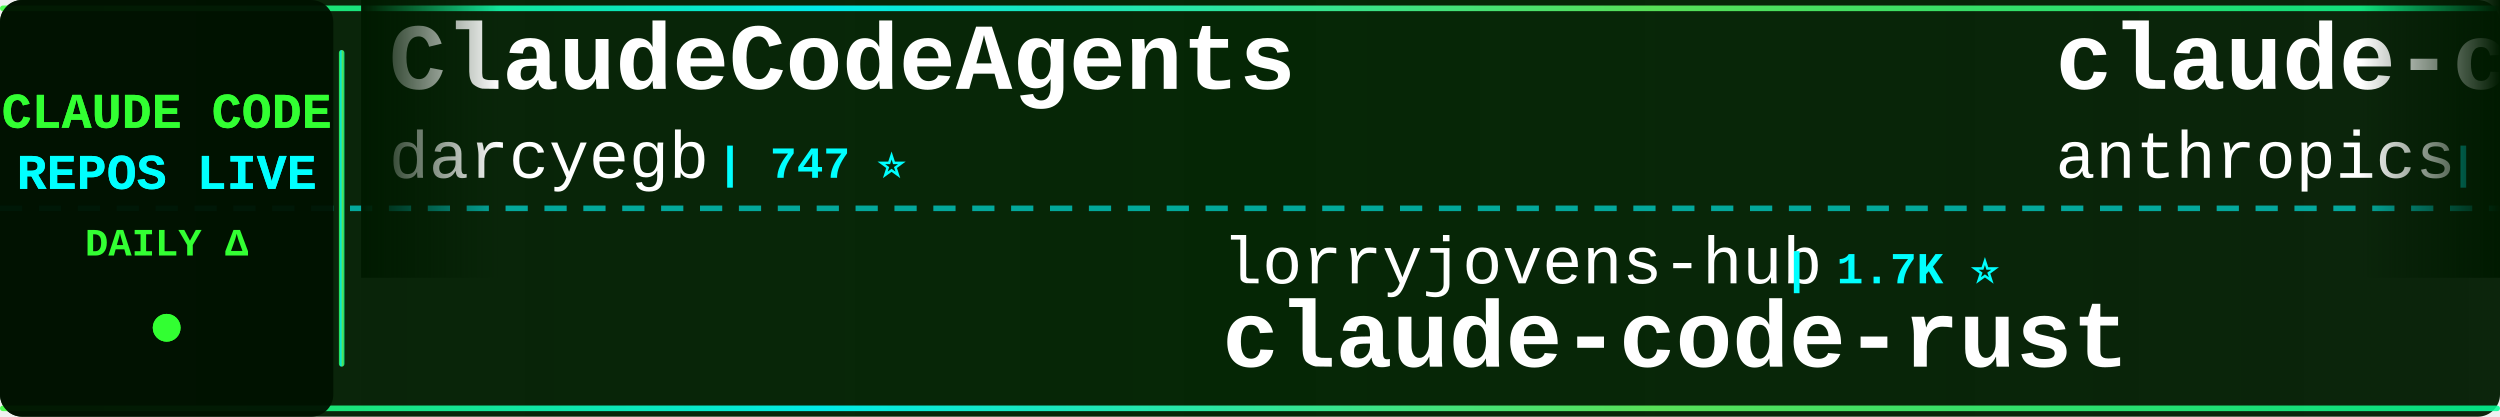
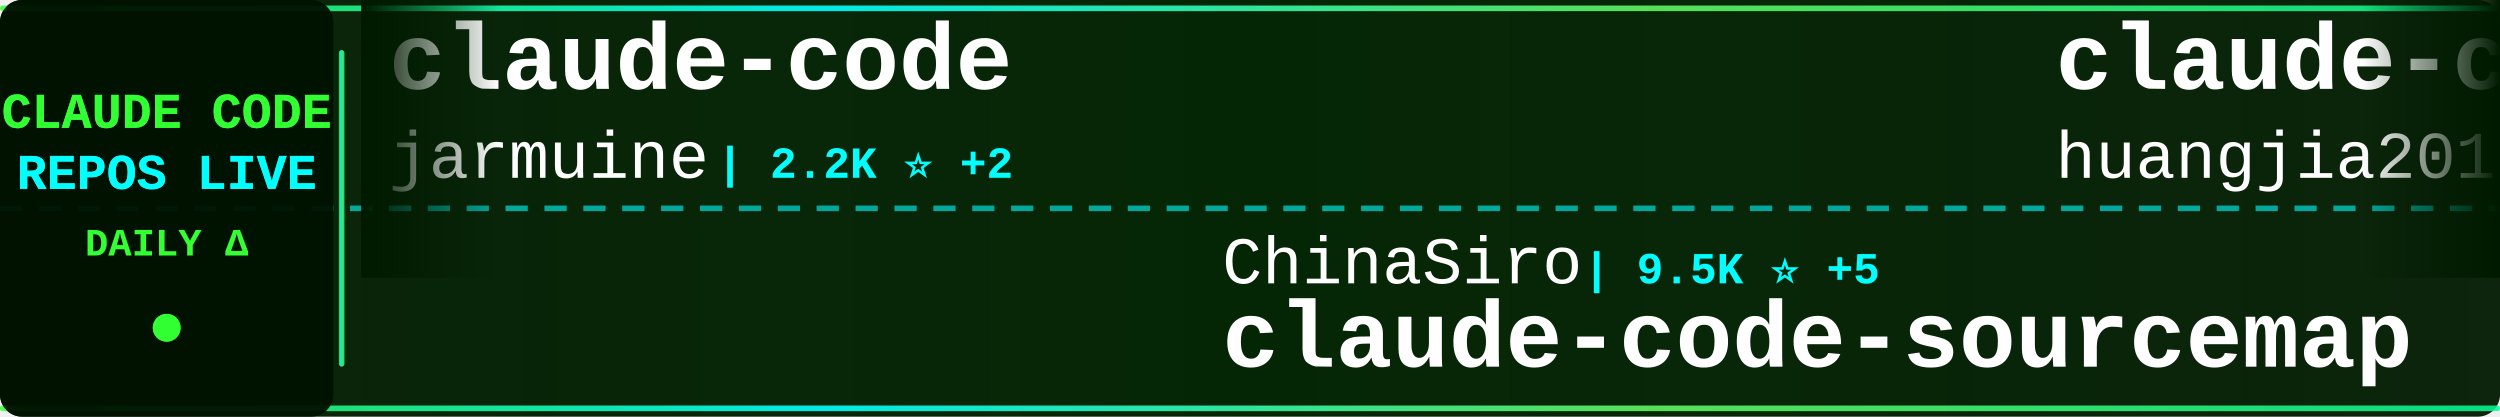
<svg xmlns="http://www.w3.org/2000/svg" width="900" height="150">
  <defs>
    <linearGradient id="tickerBg" x1="0%" y1="0%" x2="100%" y2="0%">
      <stop offset="0%" style="stop-color:#001a00;stop-opacity:0.95" />
      <stop offset="50%" style="stop-color:#002200;stop-opacity:0.98" />
      <stop offset="100%" style="stop-color:#001a00;stop-opacity:0.95" />
    </linearGradient>
    <linearGradient id="borderGrad" x1="0%" y1="0%" x2="100%" y2="0%">
      <stop offset="0%" style="stop-color:#33ff33;stop-opacity:0.85">
        <animate attributeName="stop-opacity" values="0.85;1;0.85" dur="2s" repeatCount="indefinite" />
      </stop>
      <stop offset="33%" style="stop-color:#00ffff;stop-opacity:0.9">
        <animate attributeName="stop-opacity" values="0.9;1;0.9" dur="2.2s" repeatCount="indefinite" />
      </stop>
      <stop offset="66%" style="stop-color:#66ff66;stop-opacity:0.85">
        <animate attributeName="stop-opacity" values="0.85;1;0.85" dur="1.8s" repeatCount="indefinite" />
      </stop>
      <stop offset="100%" style="stop-color:#00ff99;stop-opacity:0.85">
        <animate attributeName="stop-opacity" values="0.85;1;0.85" dur="2s" repeatCount="indefinite" />
      </stop>
    </linearGradient>
    <filter id="textGlow">
      <feGaussianBlur stdDeviation="0.1" result="coloredBlur" />
      <feMerge>
        <feMergeNode in="coloredBlur" />
        <feMergeNode in="SourceGraphic" />
      </feMerge>
    </filter>
    <filter id="metricGlow">
      <feGaussianBlur stdDeviation="0.2" result="coloredBlur" />
      <feMerge>
        <feMergeNode in="coloredBlur" />
        <feMergeNode in="SourceGraphic" />
      </feMerge>
    </filter>
    <linearGradient id="leftFade" x1="0%" y1="0%" x2="100%" y2="0%">
      <stop offset="0%" style="stop-color:#001a00;stop-opacity:1" />
      <stop offset="100%" style="stop-color:#001a00;stop-opacity:0" />
    </linearGradient>
    <linearGradient id="rightFade" x1="0%" y1="0%" x2="100%" y2="0%">
      <stop offset="0%" style="stop-color:#001a00;stop-opacity:0" />
      <stop offset="100%" style="stop-color:#001a00;stop-opacity:1" />
    </linearGradient>
  </defs>
  <rect width="900" height="150" fill="url(#tickerBg)" rx="8" />
  <rect x="0" y="2" width="900" height="2" fill="url(#borderGrad)" rx="1" />
  <rect x="0" y="146" width="900" height="2" fill="url(#borderGrad)" rx="1" />
  <line x1="0" y1="75" x2="900" y2="75" stroke="#00ffff" stroke-width="2" stroke-dasharray="8 6" opacity="0.6" />
  <rect x="0" y="0" width="120" height="150" fill="#001100" opacity="0.95" rx="8" />
  <text x="60" y="46" font-family="'Courier New', monospace" font-size="18" font-weight="bold" fill="#33ff33" text-anchor="middle" filter="url(#textGlow)">
    CLAUDE CODE
  </text>
  <text x="60" y="68" font-family="'Courier New', monospace" font-size="18" font-weight="bold" fill="#00ffff" text-anchor="middle" filter="url(#textGlow)">
    REPOS LIVE
  </text>
  <text x="60" y="92" font-family="'Courier New', monospace" font-size="14" font-weight="bold" fill="#33ff33" text-anchor="middle">
    DAILY Δ
  </text>
  <circle cx="60" cy="118" r="5" fill="#33ff33" filter="url(#metricGlow)">
    <animate attributeName="r" values="4;6;4" dur="1.5s" repeatCount="indefinite" />
    <animate attributeName="opacity" values="0.6;1;0.6" dur="1.5s" repeatCount="indefinite" />
  </circle>
  <rect x="122" y="18" width="2" height="114" fill="url(#borderGrad)" rx="1" />
  <clipPath id="tickerClip">
    <rect x="130" y="0" width="770" height="150" />
  </clipPath>
  <g clip-path="url(#tickerClip)">
    <g id="tickerItems">
      <animateTransform attributeName="transform" attributeType="XML" type="translate" from="0 0" to="-3000 0" dur="54s" repeatCount="indefinite" />
      <g transform="translate(0, 0)">
-         <text x="140" y="32" font-family="'Courier New', monospace" font-size="34" font-weight="bold" fill="#ffffff">ClaudeCodeAgents</text>
-         <text x="140" y="64" font-family="'Courier New', monospace" font-size="24" font-weight="normal" fill="#ffffff" opacity="1.0">darcyegb</text>
-         <text x="258" y="64" font-family="'Courier New', monospace" font-size="16" font-weight="bold" fill="#00ffff"> | 747 ⭐</text>
+         <text x="140" y="32" font-family="'Courier New', monospace" font-size="34" font-weight="bold" fill="#ffffff">claude-code</text>
+         <text x="140" y="64" font-family="'Courier New', monospace" font-size="24" font-weight="normal" fill="#ffffff" opacity="1.0">jarmuine</text>
+         <text x="258" y="64" font-family="'Courier New', monospace" font-size="16" font-weight="bold" fill="#00ffff"> | 2.2K ⭐ +2</text>
      </g>
      <g transform="translate(300, 0)">
-         <text x="140" y="102" font-family="'Courier New', monospace" font-size="24" font-weight="normal" fill="#ffffff" opacity="1.0">lorryjovens-hub</text>
-         <text x="342" y="102" font-family="'Courier New', monospace" font-size="16" font-weight="bold" fill="#00ffff"> | 1.7K ⭐</text>
-         <text x="140" y="132" font-family="'Courier New', monospace" font-size="34" font-weight="bold" fill="#ffffff">claude-code-rust</text>
+         <text x="140" y="102" font-family="'Courier New', monospace" font-size="24" font-weight="normal" fill="#ffffff" opacity="1.0">ChinaSiro</text>
+         <text x="270" y="102" font-family="'Courier New', monospace" font-size="16" font-weight="bold" fill="#00ffff"> | 9.5K ⭐ +5</text>
+         <text x="140" y="132" font-family="'Courier New', monospace" font-size="34" font-weight="bold" fill="#ffffff">claude-code-sourcemap</text>
      </g>
      <g transform="translate(600, 0)">
-         <text x="140" y="32" font-family="'Courier New', monospace" font-size="34" font-weight="bold" fill="#ffffff">claude-code-action</text>
-         <text x="140" y="64" font-family="'Courier New', monospace" font-size="24" font-weight="normal" fill="#ffffff" opacity="1.0">anthropics</text>
-         <text x="282" y="64" font-family="'Courier New', monospace" font-size="16" font-weight="bold" fill="#00ffff"> | 8.3K ⭐ +6</text>
+         <text x="140" y="32" font-family="'Courier New', monospace" font-size="34" font-weight="bold" fill="#ffffff">claude-code-engineering</text>
+         <text x="140" y="64" font-family="'Courier New', monospace" font-size="24" font-weight="normal" fill="#ffffff" opacity="1.0">huangjia2019</text>
+         <text x="306" y="64" font-family="'Courier New', monospace" font-size="16" font-weight="bold" fill="#00ffff"> | 972 ⭐ +2</text>
      </g>
      <g transform="translate(900, 0)">
-         <text x="140" y="102" font-family="'Courier New', monospace" font-size="24" font-weight="normal" fill="#ffffff" opacity="1.0">sugyan</text>
-         <text x="234" y="102" font-family="'Courier New', monospace" font-size="16" font-weight="bold" fill="#00ffff"> | 1.1K ⭐</text>
-         <text x="140" y="132" font-family="'Courier New', monospace" font-size="34" font-weight="bold" fill="#ffffff">claude-code-webui</text>
+         <text x="140" y="102" font-family="'Courier New', monospace" font-size="24" font-weight="normal" fill="#ffffff" opacity="1.0">pedrohcgs</text>
+         <text x="270" y="102" font-family="'Courier New', monospace" font-size="16" font-weight="bold" fill="#00ffff"> | 1.4K ⭐ +2</text>
+         <text x="140" y="132" font-family="'Courier New', monospace" font-size="34" font-weight="bold" fill="#ffffff">claude-code-my-workflow</text>
      </g>
      <g transform="translate(1200, 0)">
-         <text x="140" y="32" font-family="'Courier New', monospace" font-size="34" font-weight="bold" fill="#ffffff">claude-code</text>
-         <text x="140" y="64" font-family="'Courier New', monospace" font-size="24" font-weight="normal" fill="#ffffff" opacity="1.0">yasasbanukaofficial</text>
-         <text x="390" y="64" font-family="'Courier New', monospace" font-size="16" font-weight="bold" fill="#00ffff"> | 3.7K ⭐ +10</text>
+         <text x="140" y="32" font-family="'Courier New', monospace" font-size="34" font-weight="bold" fill="#ffffff">claude-code-analysis</text>
+         <text x="140" y="64" font-family="'Courier New', monospace" font-size="24" font-weight="normal" fill="#ffffff" opacity="1.0">liuup</text>
+         <text x="222" y="64" font-family="'Courier New', monospace" font-size="16" font-weight="bold" fill="#00ffff"> | 3.5K ⭐ +14</text>
      </g>
      <g transform="translate(1500, 0)">
-         <text x="140" y="102" font-family="'Courier New', monospace" font-size="24" font-weight="normal" fill="#ffffff" opacity="1.0">ghuntley</text>
-         <text x="258" y="102" font-family="'Courier New', monospace" font-size="16" font-weight="bold" fill="#00ffff"> | 987 ⭐</text>
-         <text x="140" y="132" font-family="'Courier New', monospace" font-size="34" font-weight="bold" fill="#ffffff">claude-code-source-code-...</text>
+         <text x="140" y="102" font-family="'Courier New', monospace" font-size="24" font-weight="normal" fill="#ffffff" opacity="1.0">Yeachan-Heo</text>
+         <text x="294" y="102" font-family="'Courier New', monospace" font-size="16" font-weight="bold" fill="#00ffff"> | 37.7K ⭐ +34</text>
+         <text x="140" y="132" font-family="'Courier New', monospace" font-size="34" font-weight="bold" fill="#ffffff">oh-my-claudecode</text>
      </g>
      <g transform="translate(1800, 0)">
        <text x="140" y="32" font-family="'Courier New', monospace" font-size="34" font-weight="bold" fill="#ffffff">claude-code</text>
-         <text x="140" y="64" font-family="'Courier New', monospace" font-size="24" font-weight="normal" fill="#ffffff" opacity="1.0">T-Lab-CUHKSZ</text>
-         <text x="306" y="64" font-family="'Courier New', monospace" font-size="16" font-weight="bold" fill="#00ffff"> | 325 ⭐ +1</text>
+         <text x="140" y="64" font-family="'Courier New', monospace" font-size="24" font-weight="normal" fill="#ffffff" opacity="1.0">codeaashu</text>
+         <text x="270" y="64" font-family="'Courier New', monospace" font-size="16" font-weight="bold" fill="#00ffff"> | 3.1K ⭐ +5</text>
      </g>
      <g transform="translate(2100, 0)">
-         <text x="140" y="102" font-family="'Courier New', monospace" font-size="24" font-weight="normal" fill="#ffffff" opacity="1.0">ding113</text>
-         <text x="246" y="102" font-family="'Courier New', monospace" font-size="16" font-weight="bold" fill="#00ffff"> | 3.2K ⭐ +6</text>
-         <text x="140" y="132" font-family="'Courier New', monospace" font-size="34" font-weight="bold" fill="#ffffff">claude-code-hub</text>
+         <text x="140" y="102" font-family="'Courier New', monospace" font-size="24" font-weight="normal" fill="#ffffff" opacity="1.0">Pimzino</text>
+         <text x="246" y="102" font-family="'Courier New', monospace" font-size="16" font-weight="bold" fill="#00ffff"> | 3.8K ⭐ +2</text>
+         <text x="140" y="132" font-family="'Courier New', monospace" font-size="34" font-weight="bold" fill="#ffffff">claude-code-spec-workflo...</text>
      </g>
      <g transform="translate(2400, 0)">
-         <text x="140" y="32" font-family="'Courier New', monospace" font-size="34" font-weight="bold" fill="#ffffff">claude-code</text>
-         <text x="140" y="64" font-family="'Courier New', monospace" font-size="24" font-weight="normal" fill="#ffffff" opacity="1.0">isboyjc</text>
-         <text x="246" y="64" font-family="'Courier New', monospace" font-size="16" font-weight="bold" fill="#00ffff"> | 162 ⭐ +1</text>
+         <text x="140" y="32" font-family="'Courier New', monospace" font-size="34" font-weight="bold" fill="#ffffff">claude-code-video-toolki...</text>
+         <text x="140" y="64" font-family="'Courier New', monospace" font-size="24" font-weight="normal" fill="#ffffff" opacity="1.0">digitalsamba</text>
+         <text x="306" y="64" font-family="'Courier New', monospace" font-size="16" font-weight="bold" fill="#00ffff"> | 1.7K ⭐ +6</text>
      </g>
      <g transform="translate(2700, 0)">
-         <text x="140" y="102" font-family="'Courier New', monospace" font-size="24" font-weight="normal" fill="#ffffff" opacity="1.0">freestylefly</text>
-         <text x="306" y="102" font-family="'Courier New', monospace" font-size="16" font-weight="bold" fill="#00ffff"> | 128 ⭐</text>
-         <text x="140" y="132" font-family="'Courier New', monospace" font-size="34" font-weight="bold" fill="#ffffff">claude-code</text>
+         <text x="140" y="102" font-family="'Courier New', monospace" font-size="24" font-weight="normal" fill="#ffffff" opacity="1.0">edmund-io</text>
+         <text x="270" y="102" font-family="'Courier New', monospace" font-size="16" font-weight="bold" fill="#00ffff"> | 1.5K ⭐ +1</text>
+         <text x="140" y="132" font-family="'Courier New', monospace" font-size="34" font-weight="bold" fill="#ffffff">edmunds-claude-code</text>
      </g>
      <g transform="translate(3000, 0)">
-         <text x="140" y="32" font-family="'Courier New', monospace" font-size="34" font-weight="bold" fill="#ffffff">ClaudeCodeAgents</text>
-         <text x="140" y="64" font-family="'Courier New', monospace" font-size="24" font-weight="normal" fill="#ffffff" opacity="1.0">darcyegb</text>
-         <text x="258" y="64" font-family="'Courier New', monospace" font-size="16" font-weight="bold" fill="#00ffff"> | 747 ⭐</text>
+         <text x="140" y="32" font-family="'Courier New', monospace" font-size="34" font-weight="bold" fill="#ffffff">claude-code</text>
+         <text x="140" y="64" font-family="'Courier New', monospace" font-size="24" font-weight="normal" fill="#ffffff" opacity="1.0">jarmuine</text>
+         <text x="258" y="64" font-family="'Courier New', monospace" font-size="16" font-weight="bold" fill="#00ffff"> | 2.2K ⭐ +2</text>
      </g>
      <g transform="translate(3300, 0)">
-         <text x="140" y="102" font-family="'Courier New', monospace" font-size="24" font-weight="normal" fill="#ffffff" opacity="1.0">lorryjovens-hub</text>
-         <text x="342" y="102" font-family="'Courier New', monospace" font-size="16" font-weight="bold" fill="#00ffff"> | 1.7K ⭐</text>
-         <text x="140" y="132" font-family="'Courier New', monospace" font-size="34" font-weight="bold" fill="#ffffff">claude-code-rust</text>
+         <text x="140" y="102" font-family="'Courier New', monospace" font-size="24" font-weight="normal" fill="#ffffff" opacity="1.0">ChinaSiro</text>
+         <text x="270" y="102" font-family="'Courier New', monospace" font-size="16" font-weight="bold" fill="#00ffff"> | 9.5K ⭐ +5</text>
+         <text x="140" y="132" font-family="'Courier New', monospace" font-size="34" font-weight="bold" fill="#ffffff">claude-code-sourcemap</text>
      </g>
      <g transform="translate(3600, 0)">
-         <text x="140" y="32" font-family="'Courier New', monospace" font-size="34" font-weight="bold" fill="#ffffff">claude-code-action</text>
-         <text x="140" y="64" font-family="'Courier New', monospace" font-size="24" font-weight="normal" fill="#ffffff" opacity="1.0">anthropics</text>
-         <text x="282" y="64" font-family="'Courier New', monospace" font-size="16" font-weight="bold" fill="#00ffff"> | 8.3K ⭐ +6</text>
+         <text x="140" y="32" font-family="'Courier New', monospace" font-size="34" font-weight="bold" fill="#ffffff">claude-code-engineering</text>
+         <text x="140" y="64" font-family="'Courier New', monospace" font-size="24" font-weight="normal" fill="#ffffff" opacity="1.0">huangjia2019</text>
+         <text x="306" y="64" font-family="'Courier New', monospace" font-size="16" font-weight="bold" fill="#00ffff"> | 972 ⭐ +2</text>
      </g>
      <g transform="translate(3900, 0)">
-         <text x="140" y="102" font-family="'Courier New', monospace" font-size="24" font-weight="normal" fill="#ffffff" opacity="1.0">sugyan</text>
-         <text x="234" y="102" font-family="'Courier New', monospace" font-size="16" font-weight="bold" fill="#00ffff"> | 1.1K ⭐</text>
-         <text x="140" y="132" font-family="'Courier New', monospace" font-size="34" font-weight="bold" fill="#ffffff">claude-code-webui</text>
+         <text x="140" y="102" font-family="'Courier New', monospace" font-size="24" font-weight="normal" fill="#ffffff" opacity="1.0">pedrohcgs</text>
+         <text x="270" y="102" font-family="'Courier New', monospace" font-size="16" font-weight="bold" fill="#00ffff"> | 1.4K ⭐ +2</text>
+         <text x="140" y="132" font-family="'Courier New', monospace" font-size="34" font-weight="bold" fill="#ffffff">claude-code-my-workflow</text>
      </g>
    </g>
  </g>
  <rect x="130" y="0" width="50" height="100" fill="url(#leftFade)" />
  <rect x="850" y="0" width="50" height="100" fill="url(#rightFade)" />
</svg>
